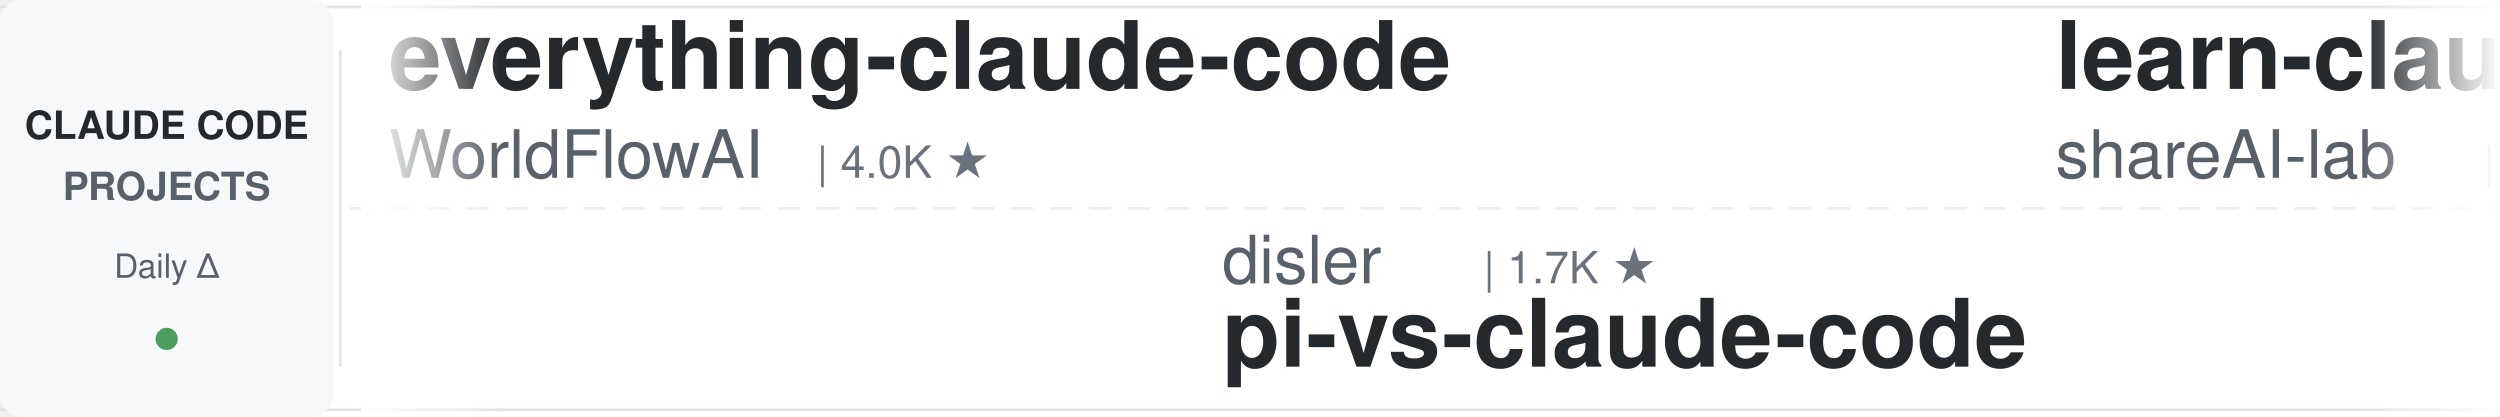
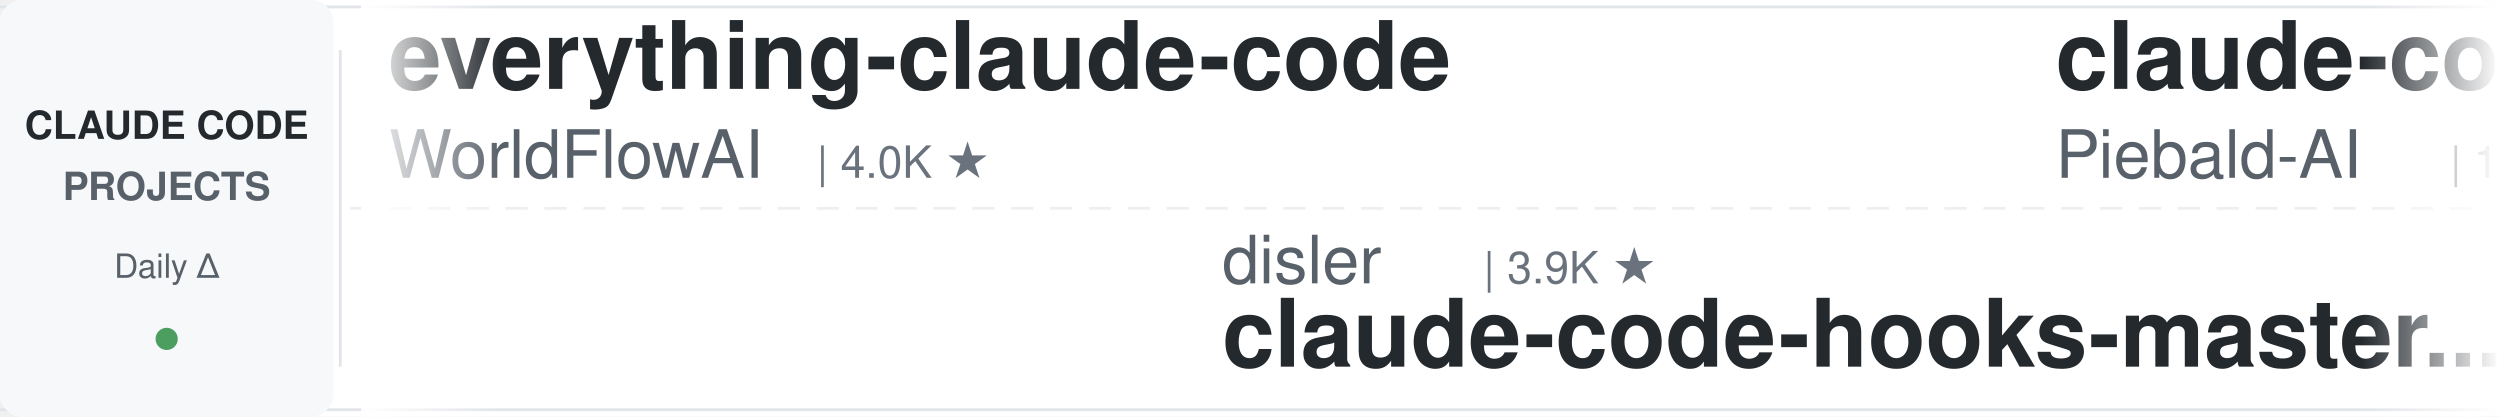
<svg xmlns="http://www.w3.org/2000/svg" width="900" height="150">
  <defs>
    <linearGradient id="leftFade" x1="0%" y1="0%" x2="100%" y2="0%">
      <stop offset="0%" style="stop-color:#ffffff;stop-opacity:1" />
      <stop offset="100%" style="stop-color:#ffffff;stop-opacity:0" />
    </linearGradient>
    <linearGradient id="rightFade" x1="0%" y1="0%" x2="100%" y2="0%">
      <stop offset="0%" style="stop-color:#ffffff;stop-opacity:0" />
      <stop offset="100%" style="stop-color:#ffffff;stop-opacity:1" />
    </linearGradient>
  </defs>
  <rect width="900" height="150" fill="#ffffff" rx="8" />
  <rect x="0" y="2" width="900" height="1" fill="#e1e4e8" />
  <rect x="0" y="147" width="900" height="1" fill="#e1e4e8" />
  <line x1="0" y1="75" x2="900" y2="75" stroke="#e1e4e8" stroke-width="1" stroke-dasharray="8 6" opacity="0.6" />
  <rect x="0" y="0" width="120" height="150" fill="#f6f8fa" rx="8" />
  <text x="60" y="50" font-family="-apple-system, BlinkMacSystemFont, 'Segoe UI', Helvetica, Arial, sans-serif" font-size="14" font-weight="600" fill="#24292e" text-anchor="middle">CLAUDE CODE</text>
  <text x="60" y="72" font-family="-apple-system, BlinkMacSystemFont, 'Segoe UI', Helvetica, Arial, sans-serif" font-size="14" font-weight="600" fill="#586069" text-anchor="middle">PROJECTS</text>
  <text x="60" y="100" font-family="-apple-system, BlinkMacSystemFont, 'Segoe UI', Helvetica, Arial, sans-serif" font-size="12" font-weight="500" fill="#586069" text-anchor="middle">Daily Δ</text>
  <circle cx="60" cy="122" r="4" fill="#22863a" opacity="0.8" />
  <rect x="122" y="18" width="1" height="114" fill="#e1e4e8" />
  <clipPath id="tickerClip">
    <rect x="130" y="0" width="770" height="150" />
  </clipPath>
  <g clip-path="url(#tickerClip)">
    <g id="tickerItems">
      <animateTransform attributeName="transform" attributeType="XML" type="translate" from="0 0" to="-3000 0" dur="54s" repeatCount="indefinite" />
      <g transform="translate(0, 0)">
        <text x="140" y="32" font-family="-apple-system, BlinkMacSystemFont, 'Segoe UI', Helvetica, Arial, sans-serif" font-size="34" font-weight="600" fill="#24292e">everything-claude-code</text>
        <text x="140" y="64" font-family="-apple-system, BlinkMacSystemFont, 'Segoe UI', Helvetica, Arial, sans-serif" font-size="24" font-weight="400" fill="#586069">WorldFlowAI</text>
        <text x="294" y="64" font-family="-apple-system, BlinkMacSystemFont, 'Segoe UI', Helvetica, Arial, sans-serif" font-size="16" font-weight="500" fill="#6a737d">| 4.0K ★</text>
      </g>
      <g transform="translate(300, 0)">
        <text x="140" y="102" font-family="-apple-system, BlinkMacSystemFont, 'Segoe UI', Helvetica, Arial, sans-serif" font-size="24" font-weight="400" fill="#586069">disler</text>
-         <text x="234" y="102" font-family="-apple-system, BlinkMacSystemFont, 'Segoe UI', Helvetica, Arial, sans-serif" font-size="16" font-weight="500" fill="#6a737d">| 1.7K ★</text>
-         <text x="140" y="132" font-family="-apple-system, BlinkMacSystemFont, 'Segoe UI', Helvetica, Arial, sans-serif" font-size="34" font-weight="600" fill="#24292e">pi-vs-claude-code</text>
+         <text x="234" y="102" font-family="-apple-system, BlinkMacSystemFont, 'Segoe UI', Helvetica, Arial, sans-serif" font-size="16" font-weight="500" fill="#6a737d">| 3.9K ★</text>
+         <text x="140" y="132" font-family="-apple-system, BlinkMacSystemFont, 'Segoe UI', Helvetica, Arial, sans-serif" font-size="34" font-weight="600" fill="#24292e">claude-code-hooks-master...</text>
      </g>
      <g transform="translate(600, 0)">
-         <text x="140" y="32" font-family="-apple-system, BlinkMacSystemFont, 'Segoe UI', Helvetica, Arial, sans-serif" font-size="34" font-weight="600" fill="#24292e">learn-claude-code</text>
-         <text x="140" y="64" font-family="-apple-system, BlinkMacSystemFont, 'Segoe UI', Helvetica, Arial, sans-serif" font-size="24" font-weight="400" fill="#586069">shareAI-lab</text>
-         <text x="294" y="64" font-family="-apple-system, BlinkMacSystemFont, 'Segoe UI', Helvetica, Arial, sans-serif" font-size="16" font-weight="500" fill="#6a737d">| 78.0K ★</text>
+         <text x="140" y="32" font-family="-apple-system, BlinkMacSystemFont, 'Segoe UI', Helvetica, Arial, sans-serif" font-size="34" font-weight="600" fill="#24292e">claude-code-system-promp...</text>
+         <text x="140" y="64" font-family="-apple-system, BlinkMacSystemFont, 'Segoe UI', Helvetica, Arial, sans-serif" font-size="24" font-weight="400" fill="#586069">Piebald-AI</text>
+         <text x="282" y="64" font-family="-apple-system, BlinkMacSystemFont, 'Segoe UI', Helvetica, Arial, sans-serif" font-size="16" font-weight="500" fill="#6a737d">| 12.8K ★</text>
      </g>
      <g transform="translate(900, 0)">
-         <text x="140" y="102" font-family="-apple-system, BlinkMacSystemFont, 'Segoe UI', Helvetica, Arial, sans-serif" font-size="24" font-weight="400" fill="#586069">techjarves</text>
-         <text x="282" y="102" font-family="-apple-system, BlinkMacSystemFont, 'Segoe UI', Helvetica, Arial, sans-serif" font-size="16" font-weight="500" fill="#6a737d">| 1.5K ★</text>
-         <text x="140" y="132" font-family="-apple-system, BlinkMacSystemFont, 'Segoe UI', Helvetica, Arial, sans-serif" font-size="34" font-weight="600" fill="#24292e">ClaudeCode-Portable</text>
+         <text x="140" y="102" font-family="-apple-system, BlinkMacSystemFont, 'Segoe UI', Helvetica, Arial, sans-serif" font-size="24" font-weight="400" fill="#586069">liuup</text>
+         <text x="222" y="102" font-family="-apple-system, BlinkMacSystemFont, 'Segoe UI', Helvetica, Arial, sans-serif" font-size="16" font-weight="500" fill="#6a737d">| 4.0K ★</text>
+         <text x="140" y="132" font-family="-apple-system, BlinkMacSystemFont, 'Segoe UI', Helvetica, Arial, sans-serif" font-size="34" font-weight="600" fill="#24292e">claude-code-analysis</text>
      </g>
      <g transform="translate(1200, 0)">
-         <text x="140" y="32" font-family="-apple-system, BlinkMacSystemFont, 'Segoe UI', Helvetica, Arial, sans-serif" font-size="34" font-weight="600" fill="#24292e">claude-code-router</text>
-         <text x="140" y="64" font-family="-apple-system, BlinkMacSystemFont, 'Segoe UI', Helvetica, Arial, sans-serif" font-size="24" font-weight="400" fill="#586069">musistudio</text>
-         <text x="282" y="64" font-family="-apple-system, BlinkMacSystemFont, 'Segoe UI', Helvetica, Arial, sans-serif" font-size="16" font-weight="500" fill="#6a737d">| 37.6K ★</text>
+         <text x="140" y="32" font-family="-apple-system, BlinkMacSystemFont, 'Segoe UI', Helvetica, Arial, sans-serif" font-size="34" font-weight="600" fill="#24292e">claude-code-prompts</text>
+         <text x="140" y="64" font-family="-apple-system, BlinkMacSystemFont, 'Segoe UI', Helvetica, Arial, sans-serif" font-size="24" font-weight="400" fill="#586069">repowise-dev</text>
+         <text x="306" y="64" font-family="-apple-system, BlinkMacSystemFont, 'Segoe UI', Helvetica, Arial, sans-serif" font-size="16" font-weight="500" fill="#6a737d">| 1.2K ★</text>
      </g>
      <g transform="translate(1500, 0)">
-         <text x="140" y="102" font-family="-apple-system, BlinkMacSystemFont, 'Segoe UI', Helvetica, Arial, sans-serif" font-size="24" font-weight="400" fill="#586069">AICoderTudou</text>
-         <text x="306" y="102" font-family="-apple-system, BlinkMacSystemFont, 'Segoe UI', Helvetica, Arial, sans-serif" font-size="16" font-weight="500" fill="#6a737d">| 494 ★</text>
-         <text x="140" y="132" font-family="-apple-system, BlinkMacSystemFont, 'Segoe UI', Helvetica, Arial, sans-serif" font-size="34" font-weight="600" fill="#24292e">claude-code-tudou</text>
+         <text x="140" y="102" font-family="-apple-system, BlinkMacSystemFont, 'Segoe UI', Helvetica, Arial, sans-serif" font-size="24" font-weight="400" fill="#586069">kodu-ai</text>
+         <text x="246" y="102" font-family="-apple-system, BlinkMacSystemFont, 'Segoe UI', Helvetica, Arial, sans-serif" font-size="16" font-weight="500" fill="#6a737d">| 5.2K ★</text>
+         <text x="140" y="132" font-family="-apple-system, BlinkMacSystemFont, 'Segoe UI', Helvetica, Arial, sans-serif" font-size="34" font-weight="600" fill="#24292e">claude-coder</text>
      </g>
      <g transform="translate(1800, 0)">
-         <text x="140" y="32" font-family="-apple-system, BlinkMacSystemFont, 'Segoe UI', Helvetica, Arial, sans-serif" font-size="34" font-weight="600" fill="#24292e">claude-code-action</text>
-         <text x="140" y="64" font-family="-apple-system, BlinkMacSystemFont, 'Segoe UI', Helvetica, Arial, sans-serif" font-size="24" font-weight="400" fill="#586069">anthropics</text>
-         <text x="282" y="64" font-family="-apple-system, BlinkMacSystemFont, 'Segoe UI', Helvetica, Arial, sans-serif" font-size="16" font-weight="500" fill="#6a737d">| 9.4K ★</text>
+         <text x="140" y="32" font-family="-apple-system, BlinkMacSystemFont, 'Segoe UI', Helvetica, Arial, sans-serif" font-size="34" font-weight="600" fill="#24292e">claude-code-proxy</text>
+         <text x="140" y="64" font-family="-apple-system, BlinkMacSystemFont, 'Segoe UI', Helvetica, Arial, sans-serif" font-size="24" font-weight="400" fill="#586069">fuergaosi233</text>
+         <text x="306" y="64" font-family="-apple-system, BlinkMacSystemFont, 'Segoe UI', Helvetica, Arial, sans-serif" font-size="16" font-weight="500" fill="#6a737d">| 2.8K ★</text>
      </g>
      <g transform="translate(2100, 0)">
-         <text x="140" y="102" font-family="-apple-system, BlinkMacSystemFont, 'Segoe UI', Helvetica, Arial, sans-serif" font-size="24" font-weight="400" fill="#586069">darcyegb</text>
-         <text x="258" y="102" font-family="-apple-system, BlinkMacSystemFont, 'Segoe UI', Helvetica, Arial, sans-serif" font-size="16" font-weight="500" fill="#6a737d">| 771 ★</text>
-         <text x="140" y="132" font-family="-apple-system, BlinkMacSystemFont, 'Segoe UI', Helvetica, Arial, sans-serif" font-size="34" font-weight="600" fill="#24292e">ClaudeCodeAgents</text>
+         <text x="140" y="102" font-family="-apple-system, BlinkMacSystemFont, 'Segoe UI', Helvetica, Arial, sans-serif" font-size="24" font-weight="400" fill="#586069">ccplugins</text>
+         <text x="270" y="102" font-family="-apple-system, BlinkMacSystemFont, 'Segoe UI', Helvetica, Arial, sans-serif" font-size="16" font-weight="500" fill="#6a737d">| 966 ★</text>
+         <text x="140" y="132" font-family="-apple-system, BlinkMacSystemFont, 'Segoe UI', Helvetica, Arial, sans-serif" font-size="34" font-weight="600" fill="#24292e">awesome-claude-code-plug...</text>
      </g>
      <g transform="translate(2400, 0)">
-         <text x="140" y="32" font-family="-apple-system, BlinkMacSystemFont, 'Segoe UI', Helvetica, Arial, sans-serif" font-size="34" font-weight="600" fill="#24292e">Claude-Code-Source-Study</text>
-         <text x="140" y="64" font-family="-apple-system, BlinkMacSystemFont, 'Segoe UI', Helvetica, Arial, sans-serif" font-size="24" font-weight="400" fill="#586069">luyao618</text>
-         <text x="258" y="64" font-family="-apple-system, BlinkMacSystemFont, 'Segoe UI', Helvetica, Arial, sans-serif" font-size="16" font-weight="500" fill="#6a737d">| 1.7K ★</text>
+         <text x="140" y="32" font-family="-apple-system, BlinkMacSystemFont, 'Segoe UI', Helvetica, Arial, sans-serif" font-size="34" font-weight="600" fill="#24292e">claude-code-proxy</text>
+         <text x="140" y="64" font-family="-apple-system, BlinkMacSystemFont, 'Segoe UI', Helvetica, Arial, sans-serif" font-size="24" font-weight="400" fill="#586069">1rgs</text>
+         <text x="210" y="64" font-family="-apple-system, BlinkMacSystemFont, 'Segoe UI', Helvetica, Arial, sans-serif" font-size="16" font-weight="500" fill="#6a737d">| 3.8K ★</text>
      </g>
      <g transform="translate(2700, 0)">
-         <text x="140" y="102" font-family="-apple-system, BlinkMacSystemFont, 'Segoe UI', Helvetica, Arial, sans-serif" font-size="24" font-weight="400" fill="#586069">pedrohcgs</text>
-         <text x="270" y="102" font-family="-apple-system, BlinkMacSystemFont, 'Segoe UI', Helvetica, Arial, sans-serif" font-size="16" font-weight="500" fill="#6a737d">| 1.6K ★</text>
-         <text x="140" y="132" font-family="-apple-system, BlinkMacSystemFont, 'Segoe UI', Helvetica, Arial, sans-serif" font-size="34" font-weight="600" fill="#24292e">claude-code-my-workflow</text>
+         <text x="140" y="102" font-family="-apple-system, BlinkMacSystemFont, 'Segoe UI', Helvetica, Arial, sans-serif" font-size="24" font-weight="400" fill="#586069">zebbern</text>
+         <text x="246" y="102" font-family="-apple-system, BlinkMacSystemFont, 'Segoe UI', Helvetica, Arial, sans-serif" font-size="16" font-weight="500" fill="#6a737d">| 4.6K ★</text>
+         <text x="140" y="132" font-family="-apple-system, BlinkMacSystemFont, 'Segoe UI', Helvetica, Arial, sans-serif" font-size="34" font-weight="600" fill="#24292e">claude-code-guide</text>
      </g>
      <g transform="translate(3000, 0)">
        <text x="140" y="32" font-family="-apple-system, BlinkMacSystemFont, 'Segoe UI', Helvetica, Arial, sans-serif" font-size="34" font-weight="600" fill="#24292e">everything-claude-code</text>
        <text x="140" y="64" font-family="-apple-system, BlinkMacSystemFont, 'Segoe UI', Helvetica, Arial, sans-serif" font-size="24" font-weight="400" fill="#586069">WorldFlowAI</text>
        <text x="294" y="64" font-family="-apple-system, BlinkMacSystemFont, 'Segoe UI', Helvetica, Arial, sans-serif" font-size="16" font-weight="500" fill="#6a737d">| 4.0K ★</text>
      </g>
      <g transform="translate(3300, 0)">
        <text x="140" y="102" font-family="-apple-system, BlinkMacSystemFont, 'Segoe UI', Helvetica, Arial, sans-serif" font-size="24" font-weight="400" fill="#586069">disler</text>
-         <text x="234" y="102" font-family="-apple-system, BlinkMacSystemFont, 'Segoe UI', Helvetica, Arial, sans-serif" font-size="16" font-weight="500" fill="#6a737d">| 1.7K ★</text>
-         <text x="140" y="132" font-family="-apple-system, BlinkMacSystemFont, 'Segoe UI', Helvetica, Arial, sans-serif" font-size="34" font-weight="600" fill="#24292e">pi-vs-claude-code</text>
+         <text x="234" y="102" font-family="-apple-system, BlinkMacSystemFont, 'Segoe UI', Helvetica, Arial, sans-serif" font-size="16" font-weight="500" fill="#6a737d">| 3.9K ★</text>
+         <text x="140" y="132" font-family="-apple-system, BlinkMacSystemFont, 'Segoe UI', Helvetica, Arial, sans-serif" font-size="34" font-weight="600" fill="#24292e">claude-code-hooks-master...</text>
      </g>
      <g transform="translate(3600, 0)">
-         <text x="140" y="32" font-family="-apple-system, BlinkMacSystemFont, 'Segoe UI', Helvetica, Arial, sans-serif" font-size="34" font-weight="600" fill="#24292e">learn-claude-code</text>
-         <text x="140" y="64" font-family="-apple-system, BlinkMacSystemFont, 'Segoe UI', Helvetica, Arial, sans-serif" font-size="24" font-weight="400" fill="#586069">shareAI-lab</text>
-         <text x="294" y="64" font-family="-apple-system, BlinkMacSystemFont, 'Segoe UI', Helvetica, Arial, sans-serif" font-size="16" font-weight="500" fill="#6a737d">| 78.0K ★</text>
+         <text x="140" y="32" font-family="-apple-system, BlinkMacSystemFont, 'Segoe UI', Helvetica, Arial, sans-serif" font-size="34" font-weight="600" fill="#24292e">claude-code-system-promp...</text>
+         <text x="140" y="64" font-family="-apple-system, BlinkMacSystemFont, 'Segoe UI', Helvetica, Arial, sans-serif" font-size="24" font-weight="400" fill="#586069">Piebald-AI</text>
+         <text x="282" y="64" font-family="-apple-system, BlinkMacSystemFont, 'Segoe UI', Helvetica, Arial, sans-serif" font-size="16" font-weight="500" fill="#6a737d">| 12.8K ★</text>
      </g>
      <g transform="translate(3900, 0)">
-         <text x="140" y="102" font-family="-apple-system, BlinkMacSystemFont, 'Segoe UI', Helvetica, Arial, sans-serif" font-size="24" font-weight="400" fill="#586069">techjarves</text>
-         <text x="282" y="102" font-family="-apple-system, BlinkMacSystemFont, 'Segoe UI', Helvetica, Arial, sans-serif" font-size="16" font-weight="500" fill="#6a737d">| 1.5K ★</text>
-         <text x="140" y="132" font-family="-apple-system, BlinkMacSystemFont, 'Segoe UI', Helvetica, Arial, sans-serif" font-size="34" font-weight="600" fill="#24292e">ClaudeCode-Portable</text>
+         <text x="140" y="102" font-family="-apple-system, BlinkMacSystemFont, 'Segoe UI', Helvetica, Arial, sans-serif" font-size="24" font-weight="400" fill="#586069">liuup</text>
+         <text x="222" y="102" font-family="-apple-system, BlinkMacSystemFont, 'Segoe UI', Helvetica, Arial, sans-serif" font-size="16" font-weight="500" fill="#6a737d">| 4.0K ★</text>
+         <text x="140" y="132" font-family="-apple-system, BlinkMacSystemFont, 'Segoe UI', Helvetica, Arial, sans-serif" font-size="34" font-weight="600" fill="#24292e">claude-code-analysis</text>
      </g>
    </g>
  </g>
  <rect x="130" y="0" width="50" height="150" fill="url(#leftFade)" />
  <rect x="850" y="0" width="50" height="150" fill="url(#rightFade)" />
</svg>
